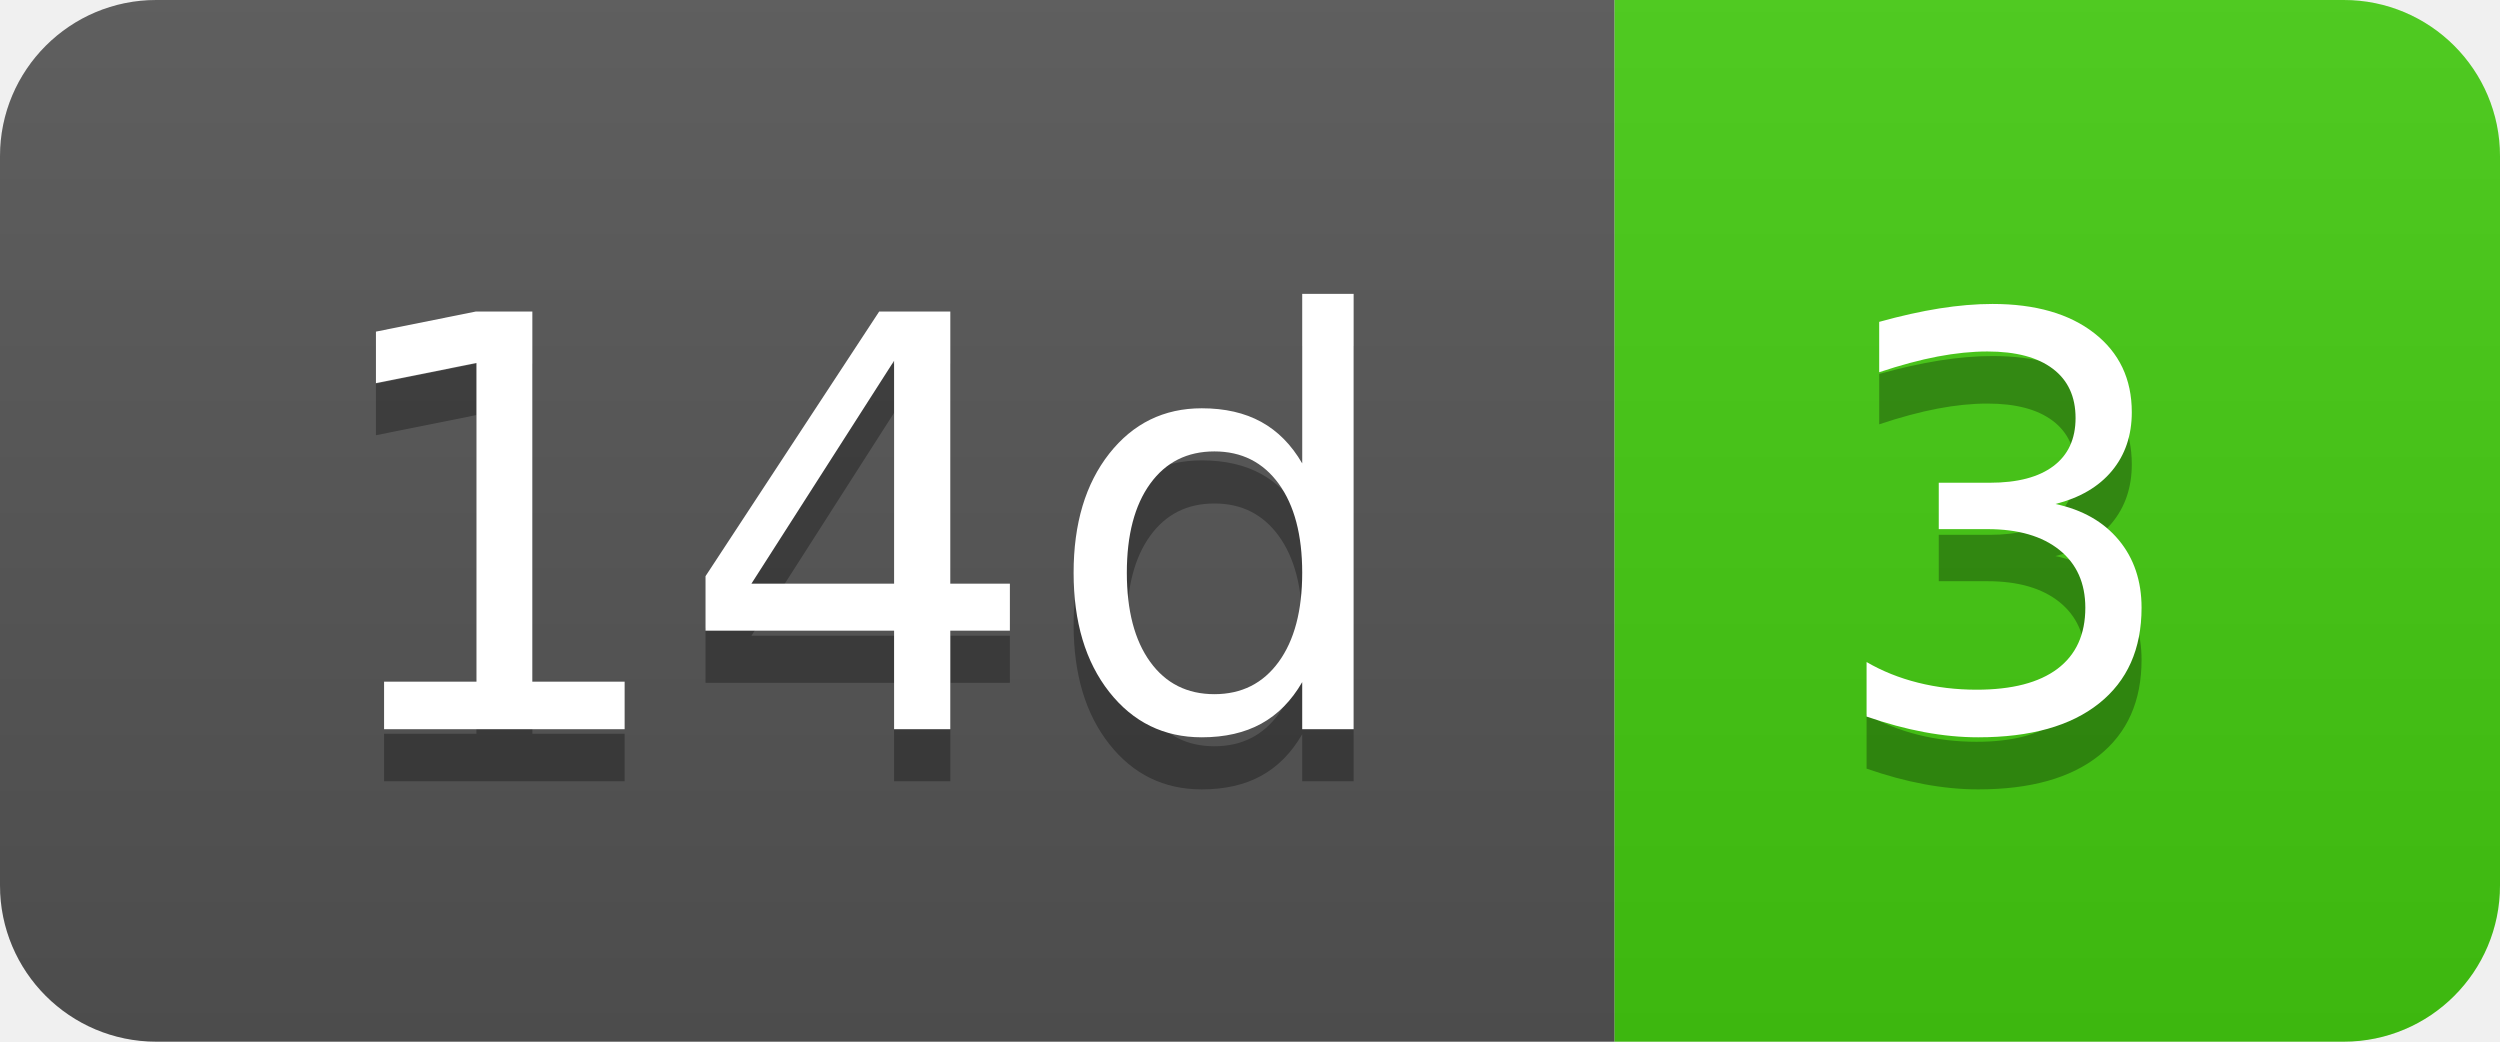
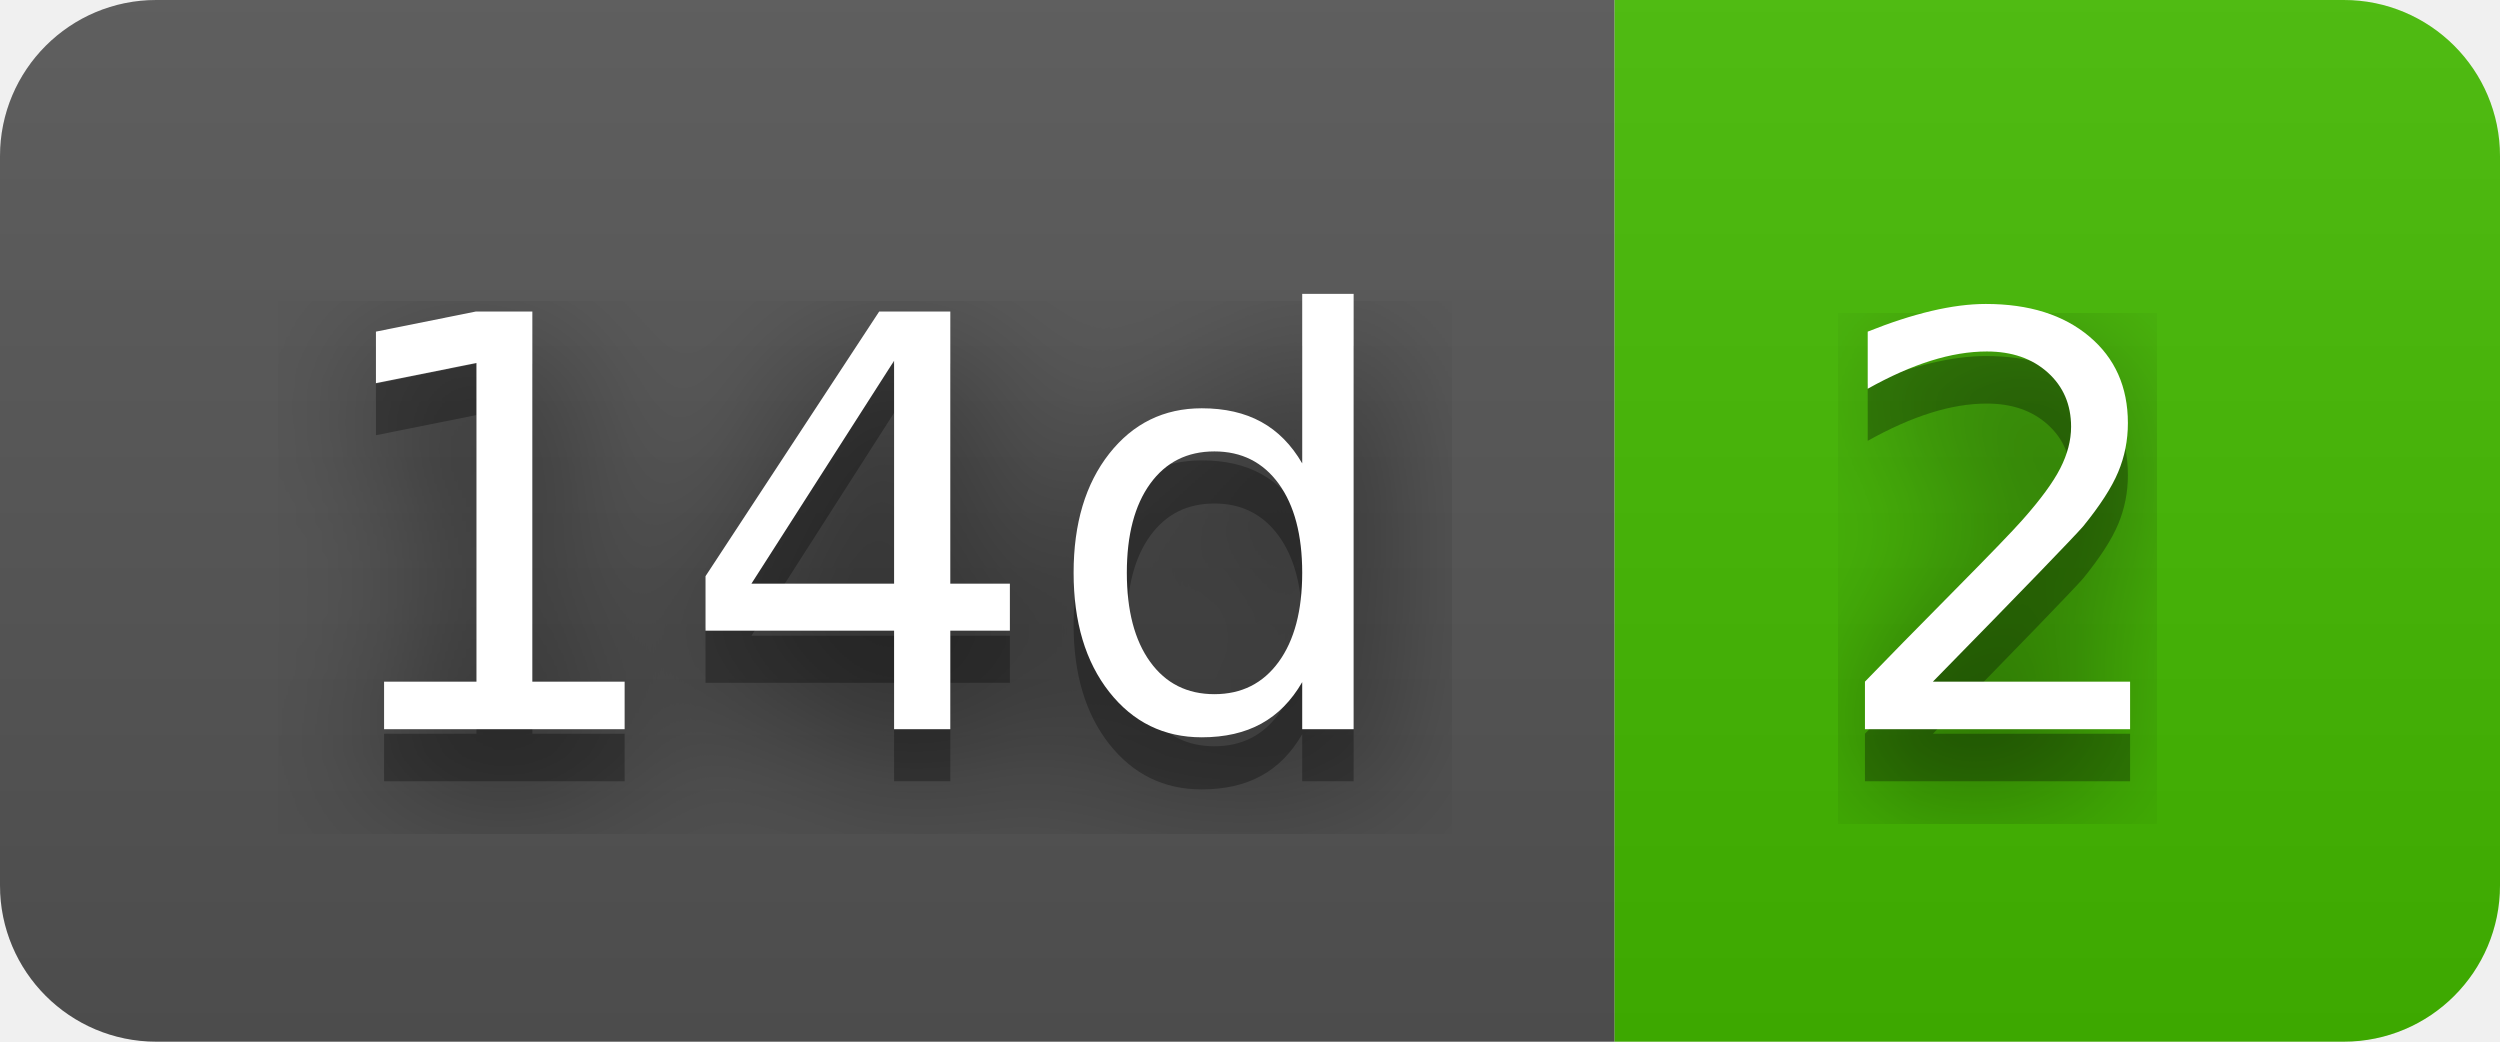
- <svg xmlns="http://www.w3.org/2000/svg" width="48" height="20" role="img" aria-label="14d: 3">
+ <svg xmlns="http://www.w3.org/2000/svg" width="48" height="20" role="img" aria-label="14d: 2">
+   <filter id="blur">
+     <feGaussianBlur in="SourceGraphic" stdDeviation="16" />
+   </filter>
  <linearGradient id="s" x2="0" y2="100%">
    <stop offset="0" stop-color="#bbb" stop-opacity=".1" />
    <stop offset="1" stop-opacity=".1" />
  </linearGradient>
  <clipPath id="r">
    <rect width="48" height="20" rx="3" fill="#fff" />
  </clipPath>
  <g clip-path="url(#r)">
    <rect width="31" height="20" fill="#555" />
-     <rect x="31" width="17" height="20" fill="#4c1" />
+     <rect x="31" width="17" height="20" fill="#4b0" />
    <rect width="48" height="20" fill="url(#s)" />
  </g>
  <g fill="#fff" text-anchor="middle" font-family="Verdana,Geneva,DejaVu Sans,sans-serif" text-rendering="geometricPrecision" font-size="110">
+     <text aria-hidden="true" x="165" y="150" fill="#010101" fill-opacity=".80" filter="url(#blur)" transform="scale(.1)" textLength="210">14d</text>
    <text aria-hidden="true" x="165" y="150" fill="#010101" fill-opacity=".3" transform="scale(.1)" textLength="210">14d</text>
    <text x="165" y="140" transform="scale(.1)" fill="#fff" textLength="210">14d</text>
-     <text aria-hidden="true" x="385" y="150" fill="#010101" fill-opacity=".3" transform="scale(.1)" textLength="70">3</text>
-     <text x="385" y="140" transform="scale(.1)" fill="#fff" textLength="70">3</text>
+     <text aria-hidden="true" x="385" y="150" fill="#010101" fill-opacity=".80" filter="url(#blur)" transform="scale(.1)" textLength="70">2</text>
+     <text aria-hidden="true" x="385" y="150" fill="#010101" fill-opacity=".3" transform="scale(.1)" textLength="70">2</text>
+     <text x="385" y="140" transform="scale(.1)" fill="#fff" textLength="70">2</text>
  </g>
</svg>
